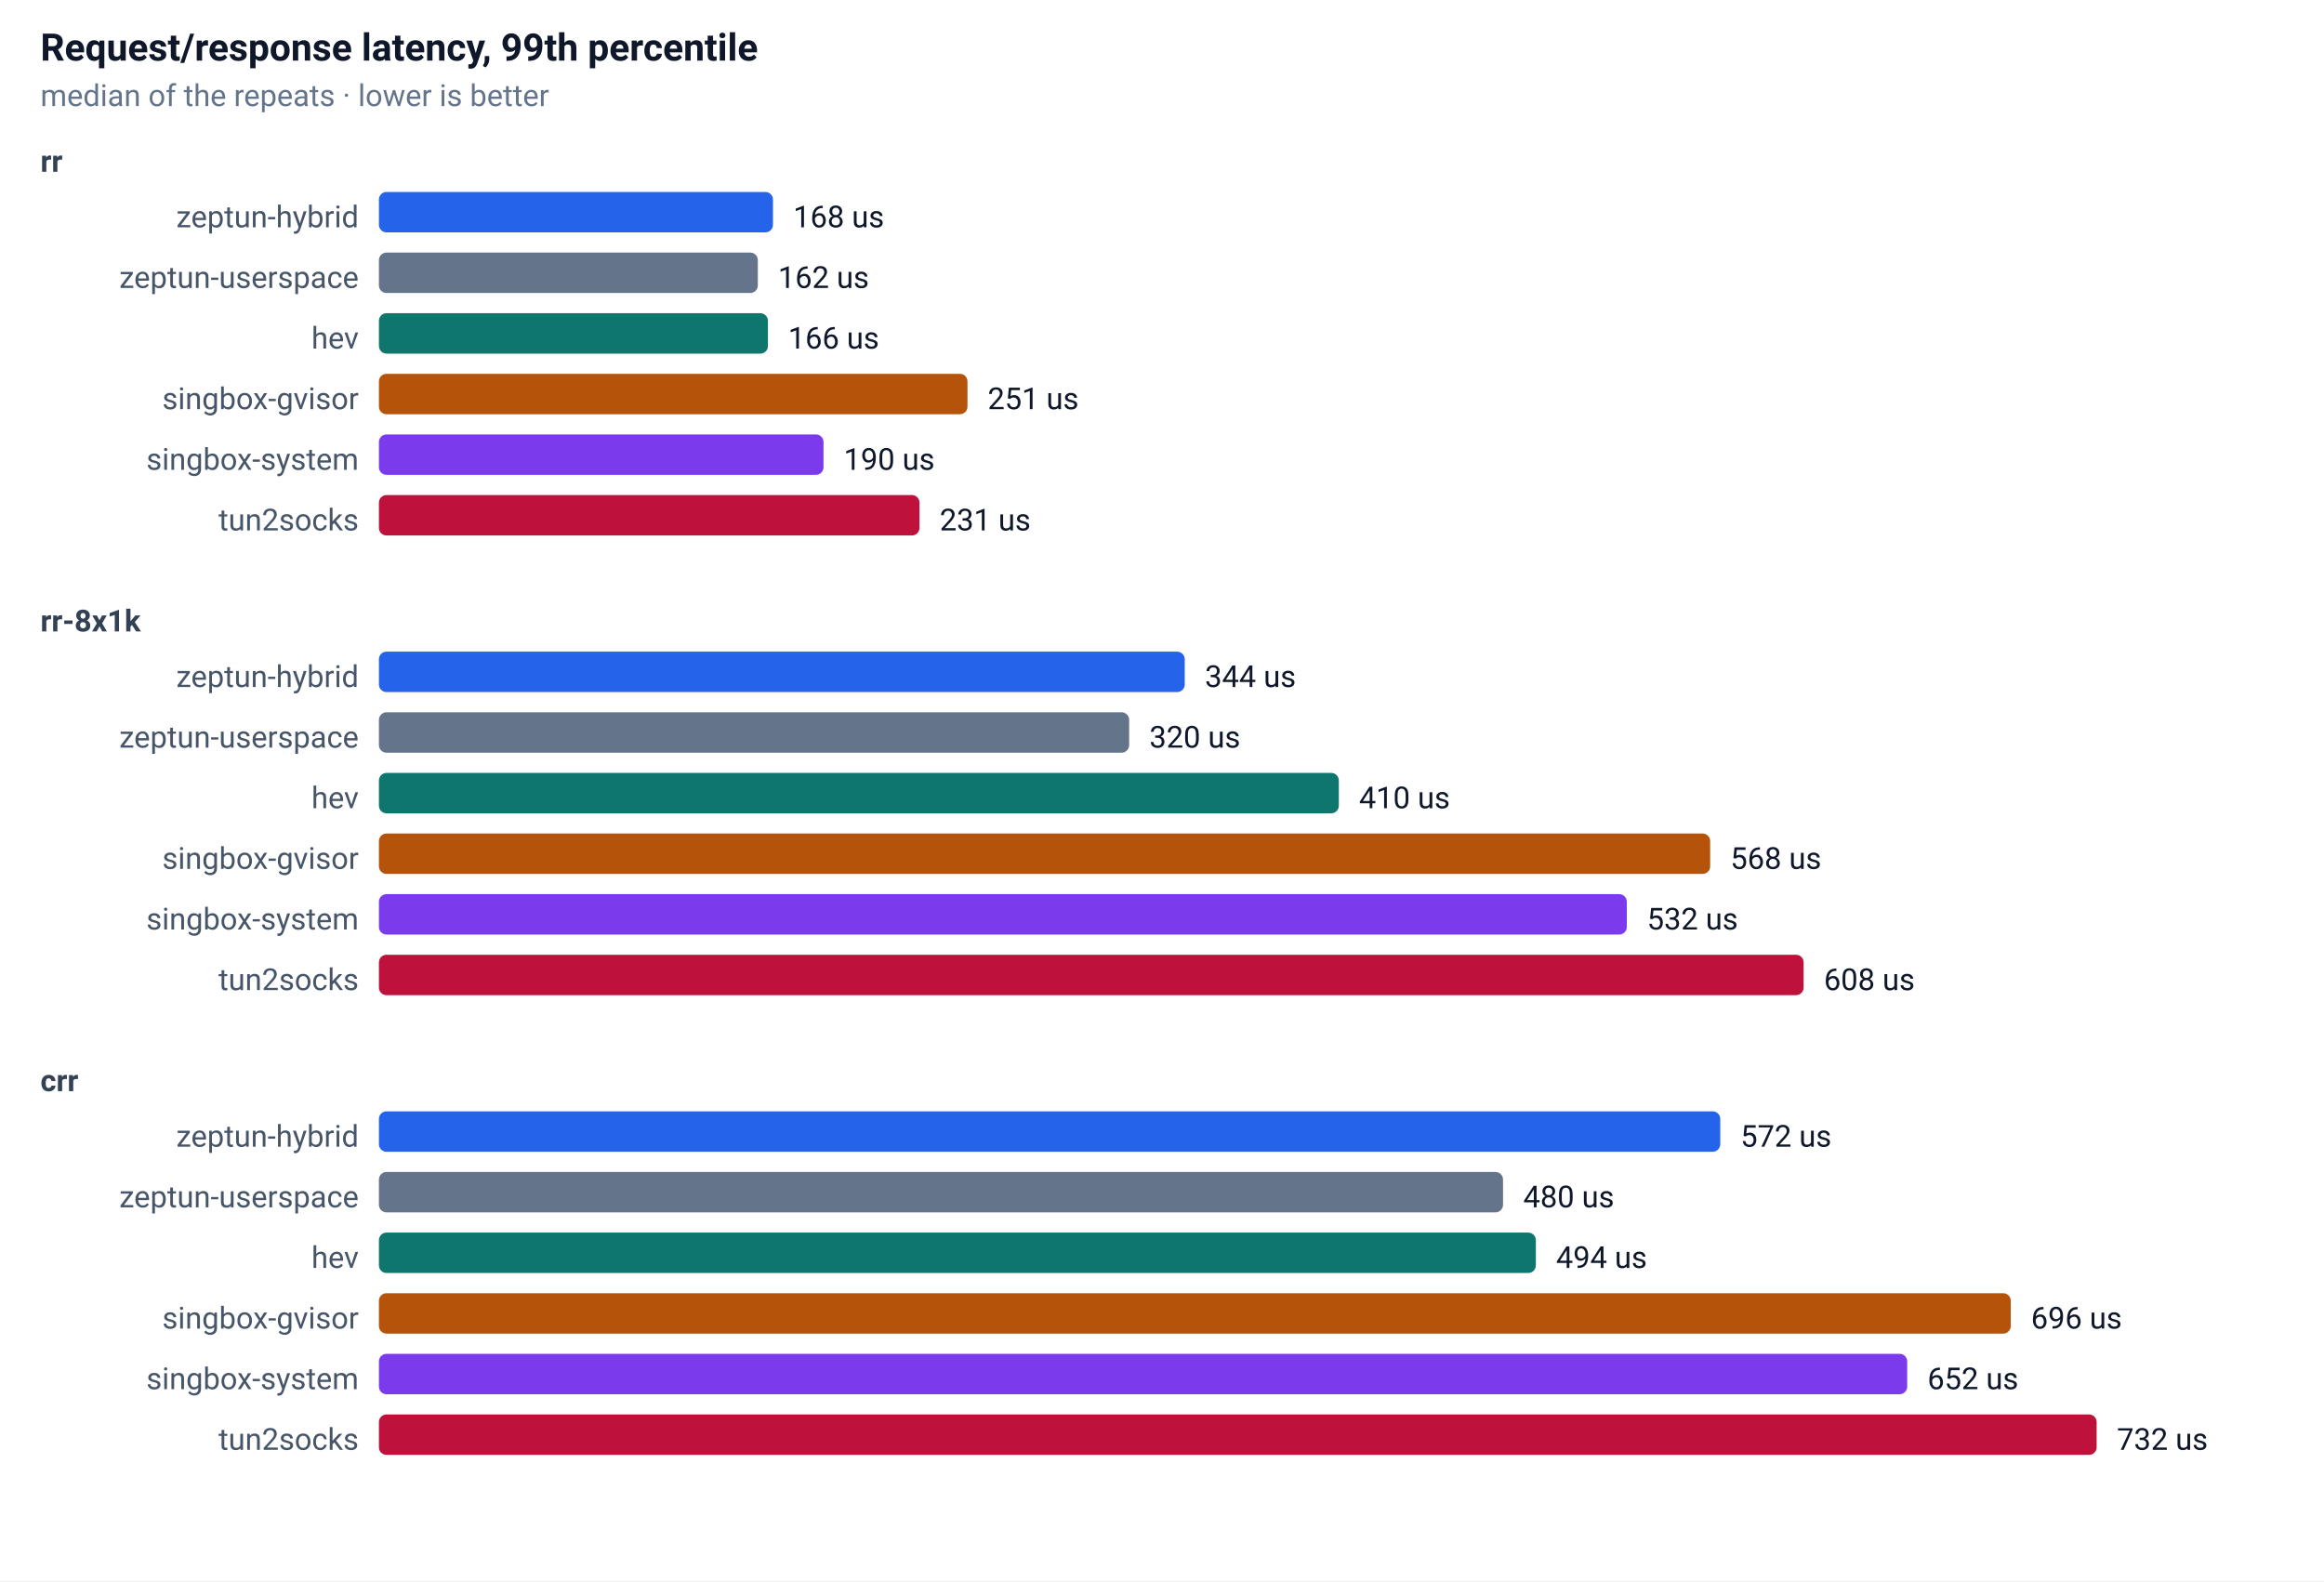
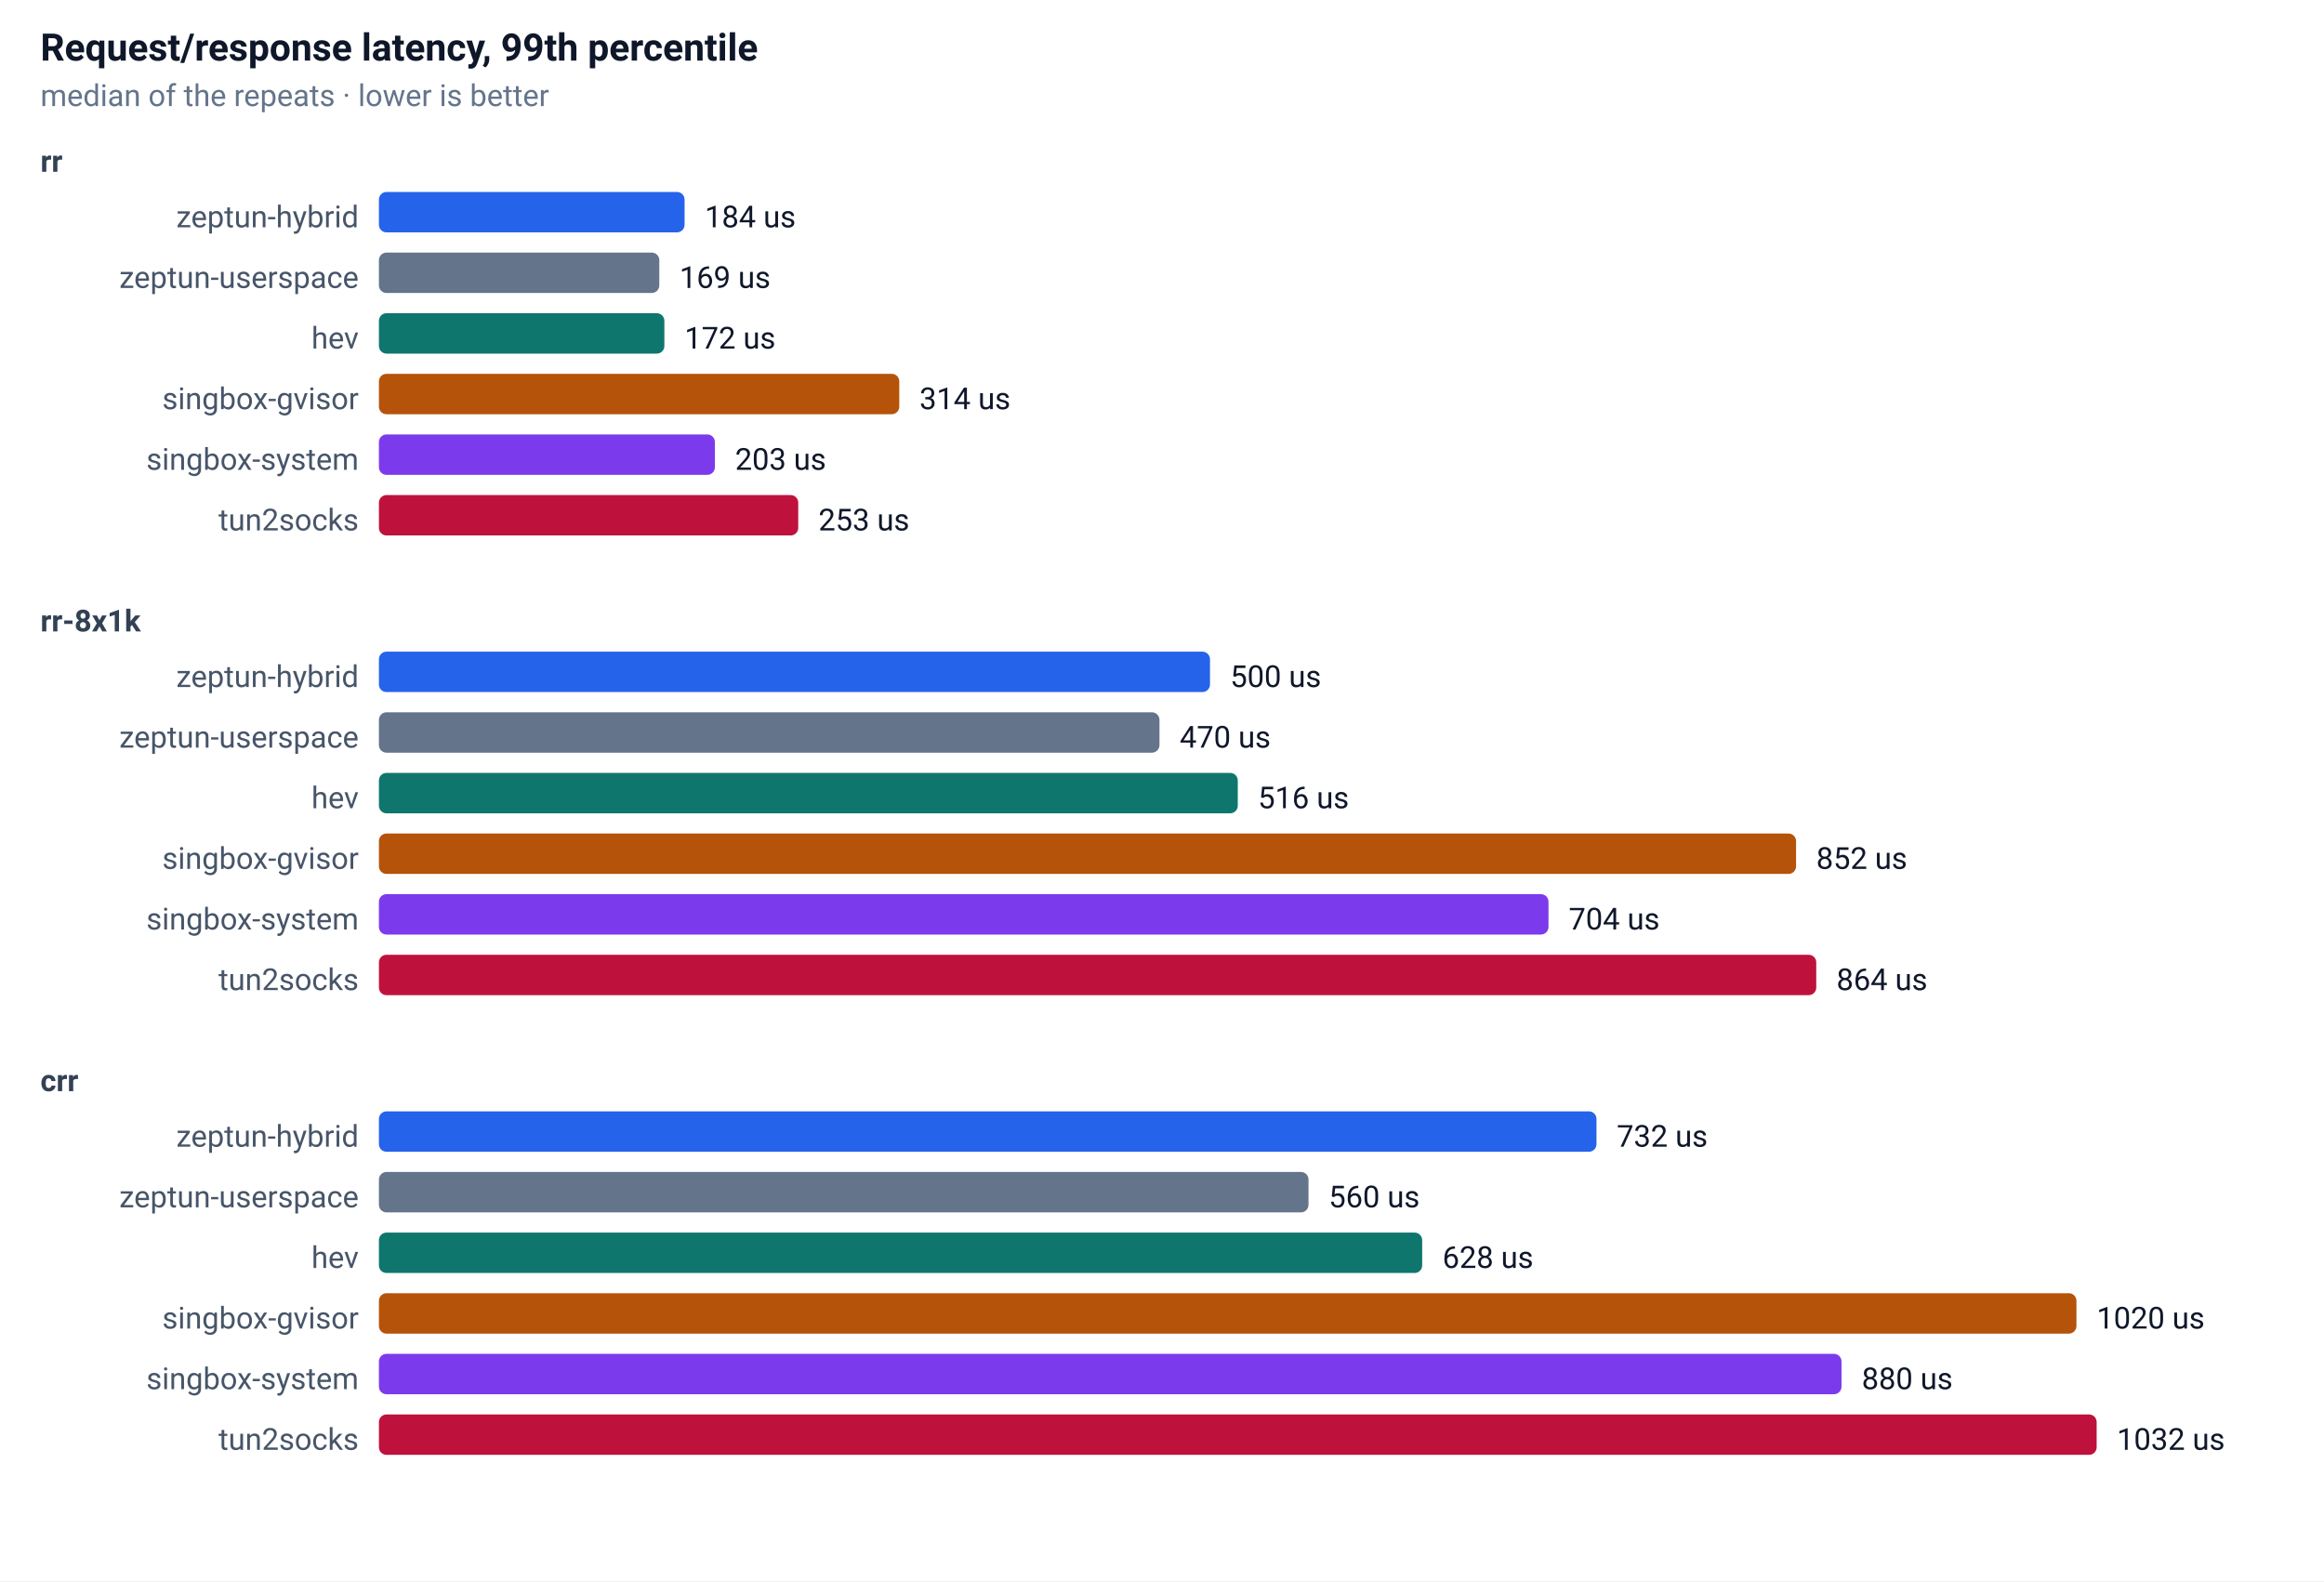
<svg xmlns="http://www.w3.org/2000/svg" width="920" height="626" font-family="-apple-system,Segoe UI,Roboto,sans-serif" font-size="13">
  <rect width="100%" height="100%" fill="#ffffff" />
  <text x="16" y="24" font-size="15" font-weight="600" fill="#0f172a">Request/response latency, 99th percentile</text>
  <text x="16" y="42" font-size="12" fill="#64748b">median of the repeats · lower is better</text>
  <text x="16" y="68" font-size="12" font-weight="600" fill="#334155">rr</text>
  <text x="142" y="90" text-anchor="end" font-size="12" fill="#475569">zeptun-hybrid</text>
-   <rect x="150" y="76" width="156" height="16" rx="3" fill="#2563eb" />
-   <text x="314" y="90" font-size="12" fill="#0f172a">168 us</text>
+   <rect x="150" y="76" width="121" height="16" rx="3" fill="#2563eb" />
+   <text x="279" y="90" font-size="12" fill="#0f172a">184 us</text>
  <text x="142" y="114" text-anchor="end" font-size="12" fill="#475569">zeptun-userspace</text>
-   <rect x="150" y="100" width="150" height="16" rx="3" fill="#64748b" />
-   <text x="308" y="114" font-size="12" fill="#0f172a">162 us</text>
+   <rect x="150" y="100" width="111" height="16" rx="3" fill="#64748b" />
+   <text x="269" y="114" font-size="12" fill="#0f172a">169 us</text>
  <text x="142" y="138" text-anchor="end" font-size="12" fill="#475569">hev</text>
-   <rect x="150" y="124" width="154" height="16" rx="3" fill="#0f766e" />
-   <text x="312" y="138" font-size="12" fill="#0f172a">166 us</text>
+   <rect x="150" y="124" width="113" height="16" rx="3" fill="#0f766e" />
+   <text x="271" y="138" font-size="12" fill="#0f172a">172 us</text>
  <text x="142" y="162" text-anchor="end" font-size="12" fill="#475569">singbox-gvisor</text>
-   <rect x="150" y="148" width="233" height="16" rx="3" fill="#b45309" />
-   <text x="391" y="162" font-size="12" fill="#0f172a">251 us</text>
+   <rect x="150" y="148" width="206" height="16" rx="3" fill="#b45309" />
+   <text x="364" y="162" font-size="12" fill="#0f172a">314 us</text>
  <text x="142" y="186" text-anchor="end" font-size="12" fill="#475569">singbox-system</text>
-   <rect x="150" y="172" width="176" height="16" rx="3" fill="#7c3aed" />
-   <text x="334" y="186" font-size="12" fill="#0f172a">190 us</text>
+   <rect x="150" y="172" width="133" height="16" rx="3" fill="#7c3aed" />
+   <text x="291" y="186" font-size="12" fill="#0f172a">203 us</text>
  <text x="142" y="210" text-anchor="end" font-size="12" fill="#475569">tun2socks</text>
-   <rect x="150" y="196" width="214" height="16" rx="3" fill="#be123c" />
-   <text x="372" y="210" font-size="12" fill="#0f172a">231 us</text>
+   <rect x="150" y="196" width="166" height="16" rx="3" fill="#be123c" />
+   <text x="324" y="210" font-size="12" fill="#0f172a">253 us</text>
  <text x="16" y="250" font-size="12" font-weight="600" fill="#334155">rr-8x1k</text>
  <text x="142" y="272" text-anchor="end" font-size="12" fill="#475569">zeptun-hybrid</text>
-   <rect x="150" y="258" width="319" height="16" rx="3" fill="#2563eb" />
-   <text x="477" y="272" font-size="12" fill="#0f172a">344 us</text>
+   <rect x="150" y="258" width="329" height="16" rx="3" fill="#2563eb" />
+   <text x="487" y="272" font-size="12" fill="#0f172a">500 us</text>
  <text x="142" y="296" text-anchor="end" font-size="12" fill="#475569">zeptun-userspace</text>
-   <rect x="150" y="282" width="297" height="16" rx="3" fill="#64748b" />
-   <text x="455" y="296" font-size="12" fill="#0f172a">320 us</text>
+   <rect x="150" y="282" width="309" height="16" rx="3" fill="#64748b" />
+   <text x="467" y="296" font-size="12" fill="#0f172a">470 us</text>
  <text x="142" y="320" text-anchor="end" font-size="12" fill="#475569">hev</text>
-   <rect x="150" y="306" width="380" height="16" rx="3" fill="#0f766e" />
-   <text x="538" y="320" font-size="12" fill="#0f172a">410 us</text>
+   <rect x="150" y="306" width="340" height="16" rx="3" fill="#0f766e" />
+   <text x="498" y="320" font-size="12" fill="#0f172a">516 us</text>
  <text x="142" y="344" text-anchor="end" font-size="12" fill="#475569">singbox-gvisor</text>
-   <rect x="150" y="330" width="527" height="16" rx="3" fill="#b45309" />
-   <text x="685" y="344" font-size="12" fill="#0f172a">568 us</text>
+   <rect x="150" y="330" width="561" height="16" rx="3" fill="#b45309" />
+   <text x="719" y="344" font-size="12" fill="#0f172a">852 us</text>
  <text x="142" y="368" text-anchor="end" font-size="12" fill="#475569">singbox-system</text>
-   <rect x="150" y="354" width="494" height="16" rx="3" fill="#7c3aed" />
-   <text x="652" y="368" font-size="12" fill="#0f172a">532 us</text>
+   <rect x="150" y="354" width="463" height="16" rx="3" fill="#7c3aed" />
+   <text x="621" y="368" font-size="12" fill="#0f172a">704 us</text>
  <text x="142" y="392" text-anchor="end" font-size="12" fill="#475569">tun2socks</text>
-   <rect x="150" y="378" width="564" height="16" rx="3" fill="#be123c" />
-   <text x="722" y="392" font-size="12" fill="#0f172a">608 us</text>
+   <rect x="150" y="378" width="569" height="16" rx="3" fill="#be123c" />
+   <text x="727" y="392" font-size="12" fill="#0f172a">864 us</text>
  <text x="16" y="432" font-size="12" font-weight="600" fill="#334155">crr</text>
  <text x="142" y="454" text-anchor="end" font-size="12" fill="#475569">zeptun-hybrid</text>
-   <rect x="150" y="440" width="531" height="16" rx="3" fill="#2563eb" />
-   <text x="689" y="454" font-size="12" fill="#0f172a">572 us</text>
+   <rect x="150" y="440" width="482" height="16" rx="3" fill="#2563eb" />
+   <text x="640" y="454" font-size="12" fill="#0f172a">732 us</text>
  <text x="142" y="478" text-anchor="end" font-size="12" fill="#475569">zeptun-userspace</text>
-   <rect x="150" y="464" width="445" height="16" rx="3" fill="#64748b" />
-   <text x="603" y="478" font-size="12" fill="#0f172a">480 us</text>
+   <rect x="150" y="464" width="368" height="16" rx="3" fill="#64748b" />
+   <text x="526" y="478" font-size="12" fill="#0f172a">560 us</text>
  <text x="142" y="502" text-anchor="end" font-size="12" fill="#475569">hev</text>
-   <rect x="150" y="488" width="458" height="16" rx="3" fill="#0f766e" />
-   <text x="616" y="502" font-size="12" fill="#0f172a">494 us</text>
+   <rect x="150" y="488" width="413" height="16" rx="3" fill="#0f766e" />
+   <text x="571" y="502" font-size="12" fill="#0f172a">628 us</text>
  <text x="142" y="526" text-anchor="end" font-size="12" fill="#475569">singbox-gvisor</text>
-   <rect x="150" y="512" width="646" height="16" rx="3" fill="#b45309" />
-   <text x="804" y="526" font-size="12" fill="#0f172a">696 us</text>
+   <rect x="150" y="512" width="672" height="16" rx="3" fill="#b45309" />
+   <text x="830" y="526" font-size="12" fill="#0f172a">1020 us</text>
  <text x="142" y="550" text-anchor="end" font-size="12" fill="#475569">singbox-system</text>
-   <rect x="150" y="536" width="605" height="16" rx="3" fill="#7c3aed" />
-   <text x="763" y="550" font-size="12" fill="#0f172a">652 us</text>
+   <rect x="150" y="536" width="579" height="16" rx="3" fill="#7c3aed" />
+   <text x="737" y="550" font-size="12" fill="#0f172a">880 us</text>
  <text x="142" y="574" text-anchor="end" font-size="12" fill="#475569">tun2socks</text>
  <rect x="150" y="560" width="680" height="16" rx="3" fill="#be123c" />
-   <text x="838" y="574" font-size="12" fill="#0f172a">732 us</text>
+   <text x="838" y="574" font-size="12" fill="#0f172a">1032 us</text>
</svg>
